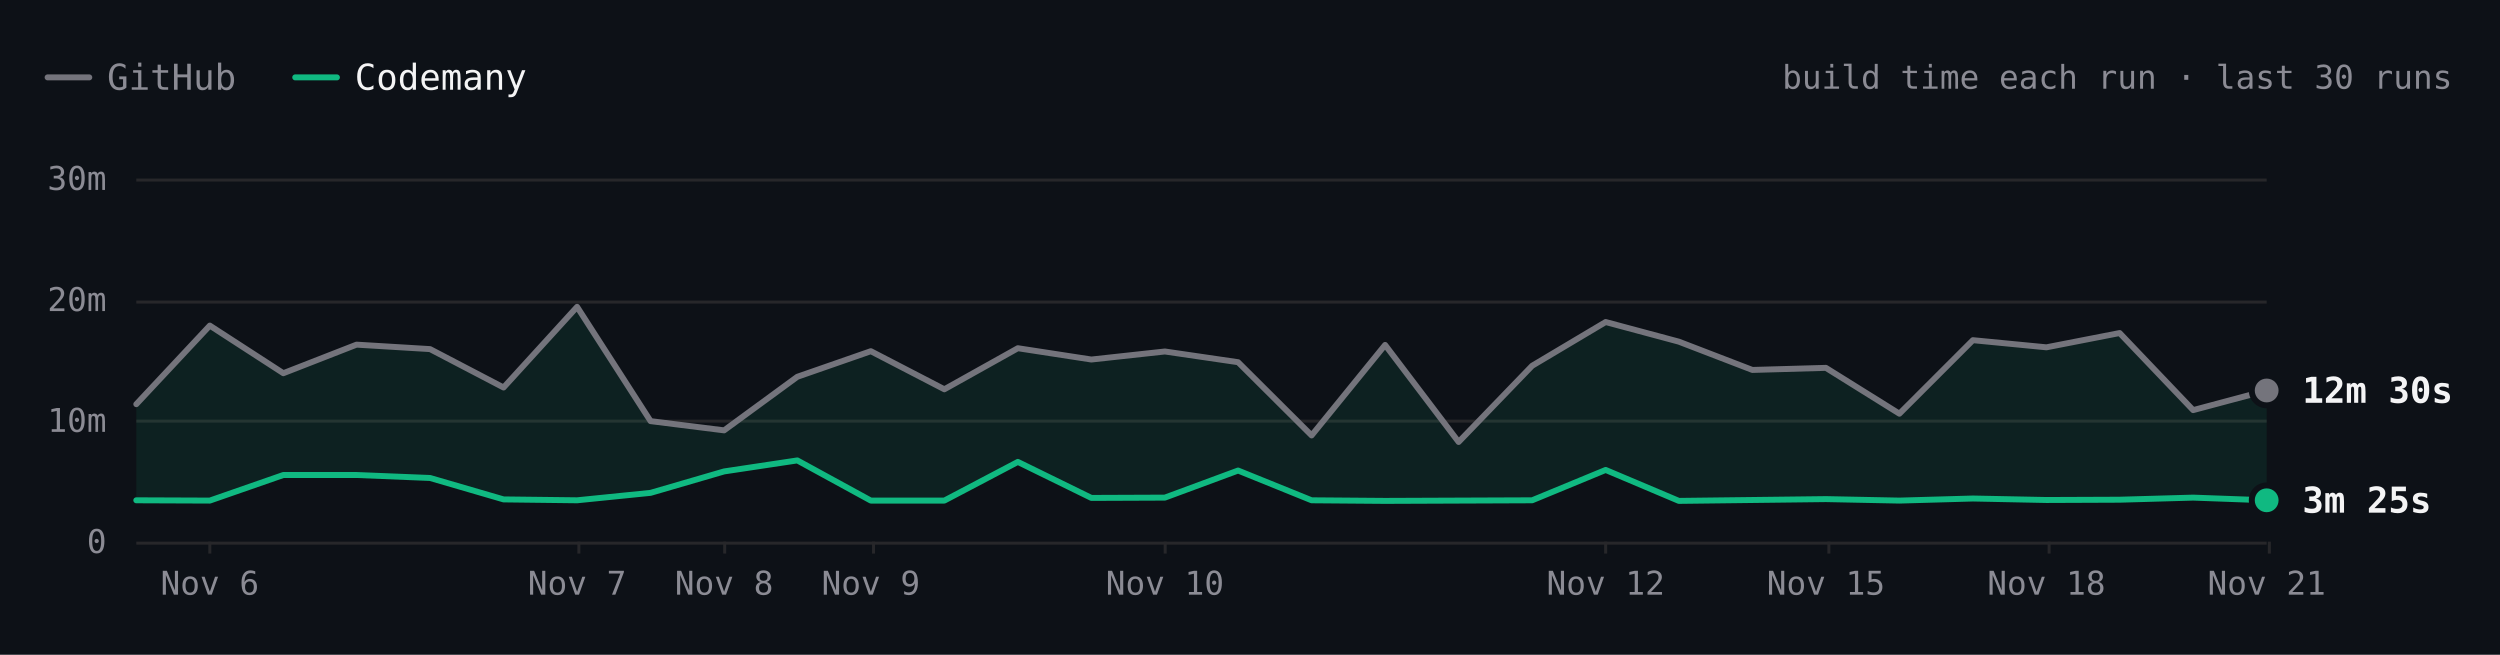
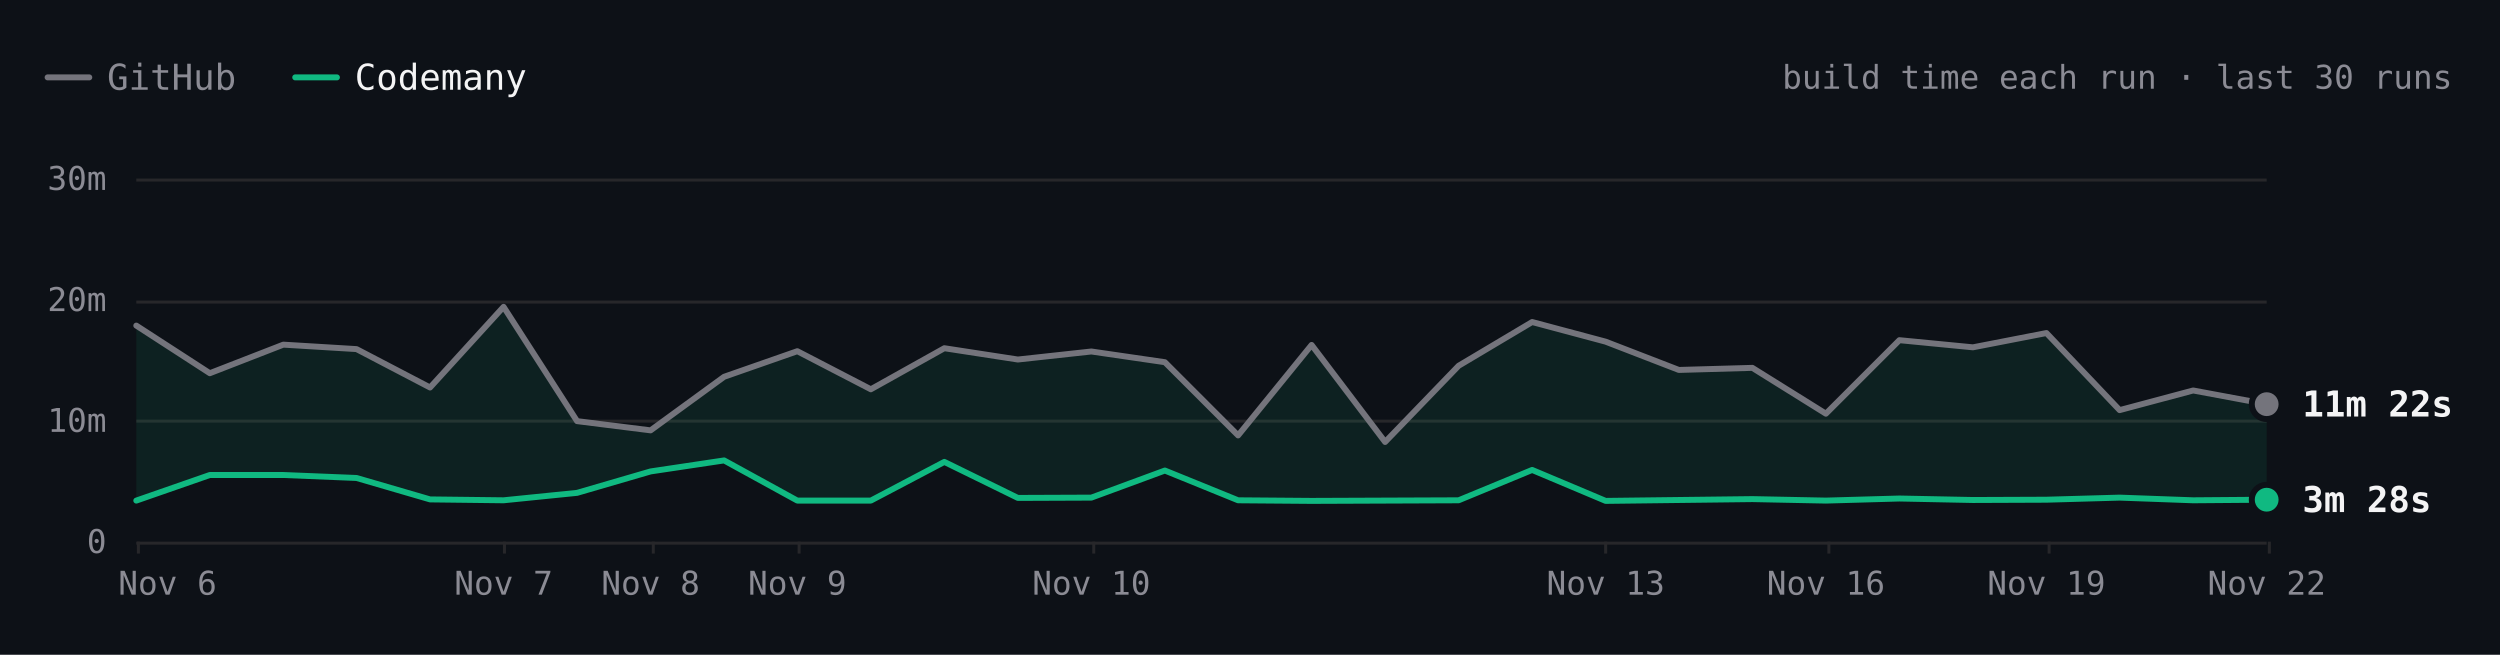
- <svg xmlns="http://www.w3.org/2000/svg" viewBox="0 0 840 220" width="840" height="220" role="img" aria-label="SwiftLint build time each run over the last 30 runs. Latest: GitHub 12m 30s, Codemany 3m 25s. Overall: 4.1× faster." font-family="'JetBrains Mono', ui-monospace, SFMono-Regular, Menlo, monospace" style="max-width:100%;height:auto;font-variant-numeric:tabular-nums">
+ <svg xmlns="http://www.w3.org/2000/svg" viewBox="0 0 840 220" width="840" height="220" role="img" aria-label="SwiftLint build time each run over the last 30 runs. Latest: GitHub 11m 22s, Codemany 3m 28s. Overall: 4.1× faster." font-family="'JetBrains Mono', ui-monospace, SFMono-Regular, Menlo, monospace" style="max-width:100%;height:auto;font-variant-numeric:tabular-nums">
  <rect width="840" height="220" fill="#0d1117" />
  <path d="M16 26h14" stroke="#74747c" stroke-width="2" stroke-linecap="round" />
  <text x="36" y="26" font-size="12" fill="#8b8b94" dominant-baseline="central">GitHub</text>
  <path d="M99.2 26h14" stroke="#10b981" stroke-width="2" stroke-linecap="round" />
  <text x="119.2" y="26" font-size="12" fill="#f4f4f5" dominant-baseline="central">Codemany</text>
  <text x="824" y="26" font-size="11" fill="#8b8b94" text-anchor="end" dominant-baseline="central">build time each run · last 30 runs</text>
  <path d="M45.8 182.5L761.6 182.5" stroke="#27272a" stroke-width="1" fill="none" />
  <text x="35.8" y="182" font-size="11" fill="#8b8b94" text-anchor="end" dominant-baseline="central">0</text>
  <path d="M45.8 141.5L761.6 141.5" stroke="#27272a" stroke-width="1" fill="none" />
  <text x="35.8" y="141.3" font-size="11" fill="#8b8b94" text-anchor="end" dominant-baseline="central">10m</text>
  <path d="M45.8 101.5L761.6 101.5" stroke="#27272a" stroke-width="1" fill="none" />
  <text x="35.8" y="100.7" font-size="11" fill="#8b8b94" text-anchor="end" dominant-baseline="central">20m</text>
  <path d="M45.8 60.5L761.6 60.5" stroke="#27272a" stroke-width="1" fill="none" />
  <text x="35.8" y="60" font-size="11" fill="#8b8b94" text-anchor="end" dominant-baseline="central">30m</text>
  <path d="M762.5 182L762.5 186" stroke="#27272a" stroke-width="1" fill="none" />
-   <text x="761.6" y="196" font-size="11" fill="#8b8b94" text-anchor="middle" dominant-baseline="central">Nov 21</text>
+   <text x="761.6" y="196" font-size="11" fill="#8b8b94" text-anchor="middle" dominant-baseline="central">Nov 22</text>
  <path d="M688.5 182L688.5 186" stroke="#27272a" stroke-width="1" fill="none" />
-   <text x="687.6" y="196" font-size="11" fill="#8b8b94" text-anchor="middle" dominant-baseline="central">Nov 18</text>
+   <text x="687.6" y="196" font-size="11" fill="#8b8b94" text-anchor="middle" dominant-baseline="central">Nov 19</text>
  <path d="M614.5 182L614.5 186" stroke="#27272a" stroke-width="1" fill="none" />
-   <text x="613.5" y="196" font-size="11" fill="#8b8b94" text-anchor="middle" dominant-baseline="central">Nov 15</text>
+   <text x="613.5" y="196" font-size="11" fill="#8b8b94" text-anchor="middle" dominant-baseline="central">Nov 16</text>
  <path d="M539.5 182L539.5 186" stroke="#27272a" stroke-width="1" fill="none" />
-   <text x="539.5" y="196" font-size="11" fill="#8b8b94" text-anchor="middle" dominant-baseline="central">Nov 12</text>
-   <path d="M391.5 182L391.5 186" stroke="#27272a" stroke-width="1" fill="none" />
-   <text x="391.4" y="196" font-size="11" fill="#8b8b94" text-anchor="middle" dominant-baseline="central">Nov 10</text>
-   <path d="M293.5 182L293.5 186" stroke="#27272a" stroke-width="1" fill="none" />
-   <text x="292.6" y="196" font-size="11" fill="#8b8b94" text-anchor="middle" dominant-baseline="central">Nov 9</text>
-   <path d="M243.5 182L243.5 186" stroke="#27272a" stroke-width="1" fill="none" />
-   <text x="243.3" y="196" font-size="11" fill="#8b8b94" text-anchor="middle" dominant-baseline="central">Nov 8</text>
-   <path d="M194.5 182L194.5 186" stroke="#27272a" stroke-width="1" fill="none" />
-   <text x="193.9" y="196" font-size="11" fill="#8b8b94" text-anchor="middle" dominant-baseline="central">Nov 7</text>
-   <path d="M70.5 182L70.5 186" stroke="#27272a" stroke-width="1" fill="none" />
-   <text x="70.5" y="196" font-size="11" fill="#8b8b94" text-anchor="middle" dominant-baseline="central">Nov 6</text>
-   <path d="M45.8 135.8L70.5 109.4L95.2 125.4L119.8 115.8L144.5 117.3L169.2 130.2L193.9 103.1L218.6 141.5L243.3 144.6L267.9 126.6L292.6 118L317.3 130.8L342 117L366.7 120.8L391.4 118.1L416 121.7L440.7 146.3L465.4 115.9L490.1 148.5L514.8 122.9L539.5 108.2L564.1 114.8L588.8 124.3L613.5 123.6L638.2 139L662.9 114.3L687.6 116.7L712.2 111.9L736.9 137.8L761.6 131.2L761.6 168.1L736.9 167.2L712.2 167.9L687.6 168L662.9 167.5L638.2 168.2L613.5 167.7L588.8 168L564.1 168.3L539.5 157.9L514.8 168.1L490.1 168.2L465.4 168.3L440.7 168.1L416 158.1L391.4 167.2L366.7 167.3L342 155.2L317.3 168.2L292.6 168.2L267.9 154.7L243.3 158.4L218.6 165.6L193.9 168.1L169.2 167.8L144.5 160.6L119.8 159.6L95.2 159.6L70.5 168.2L45.8 168.1Z" fill="rgba(16,185,129,0.10)" />
-   <path d="M45.8 135.8L70.5 109.4L95.2 125.4L119.8 115.8L144.5 117.3L169.2 130.2L193.9 103.1L218.6 141.5L243.3 144.6L267.9 126.6L292.6 118L317.3 130.8L342 117L366.7 120.8L391.4 118.1L416 121.7L440.7 146.3L465.4 115.9L490.1 148.5L514.8 122.9L539.5 108.2L564.1 114.8L588.8 124.3L613.5 123.6L638.2 139L662.9 114.3L687.6 116.7L712.2 111.9L736.9 137.8L761.6 131.2" fill="none" stroke="#74747c" stroke-width="2" stroke-linecap="round" stroke-linejoin="round" />
-   <path d="M45.8 168.1L70.5 168.2L95.2 159.6L119.8 159.6L144.5 160.6L169.2 167.8L193.9 168.1L218.6 165.6L243.3 158.4L267.9 154.7L292.6 168.2L317.3 168.2L342 155.2L366.7 167.3L391.4 167.2L416 158.1L440.7 168.1L465.4 168.3L490.1 168.2L514.8 168.1L539.5 157.9L564.1 168.3L588.8 168L613.5 167.7L638.2 168.2L662.9 167.5L687.6 168L712.2 167.9L736.9 167.2L761.6 168.1" fill="none" stroke="#10b981" stroke-width="2" stroke-linecap="round" stroke-linejoin="round" />
-   <circle cx="761.6" cy="131.2" r="6" fill="#0d1117" />
-   <circle cx="761.6" cy="131.2" r="4" fill="#74747c" />
-   <text x="773.6" y="131.2" font-size="12" fill="#f4f4f5" font-weight="600" dominant-baseline="central">12m 30s</text>
-   <circle cx="761.6" cy="168.1" r="6" fill="#0d1117" />
-   <circle cx="761.6" cy="168.1" r="4" fill="#10b981" />
-   <text x="773.6" y="168.1" font-size="12" fill="#f4f4f5" font-weight="600" dominant-baseline="central">3m 25s</text>
-   <circle class="bench-mark" cx="45.8" cy="135.8" r="12" fill="#0d1117" fill-opacity="0" data-tip="SwiftLint · GitHub · 11m 22s · Nov 5, 21:07 UTC" data-href="https://github.com/codemanyhq/bench/actions/runs/42109643265/job/127554920295" style="cursor:pointer" />
-   <circle class="bench-mark" cx="45.8" cy="168.1" r="12" fill="#0d1117" fill-opacity="0" data-tip="SwiftLint · Codemany · 3m 25s · Nov 5, 21:07 UTC" data-href="https://github.com/codemanyhq/bench/actions/runs/42109643265/job/127554926375" style="cursor:pointer" />
-   <circle class="bench-mark" cx="70.5" cy="109.4" r="12" fill="#0d1117" fill-opacity="0" data-tip="SwiftLint · GitHub · 17m 51s · Nov 6, 00:39 UTC" data-href="https://github.com/codemanyhq/bench/actions/runs/42138375562/job/127649286025" style="cursor:pointer" />
-   <circle class="bench-mark" cx="70.5" cy="168.2" r="12" fill="#0d1117" fill-opacity="0" data-tip="SwiftLint · Codemany · 3m 23s · Nov 6, 00:39 UTC" data-href="https://github.com/codemanyhq/bench/actions/runs/42138375562/job/127649326251" style="cursor:pointer" />
-   <circle class="bench-mark" cx="95.2" cy="125.4" r="12" fill="#0d1117" fill-opacity="0" data-tip="SwiftLint · GitHub · 13m 55s · Nov 6, 06:38 UTC" data-href="https://github.com/codemanyhq/bench/actions/runs/42175699780/job/127768205711" style="cursor:pointer" />
-   <circle class="bench-mark" cx="95.2" cy="159.6" r="12" fill="#0d1117" fill-opacity="0" data-tip="SwiftLint · Codemany · 5m 31s · Nov 6, 06:38 UTC" data-href="https://github.com/codemanyhq/bench/actions/runs/42175699780/job/127768261607" style="cursor:pointer" />
-   <circle class="bench-mark" cx="119.8" cy="115.8" r="12" fill="#0d1117" fill-opacity="0" data-tip="SwiftLint · GitHub · 16m 17s · Nov 6, 08:50 UTC" data-href="https://github.com/codemanyhq/bench/actions/runs/42190600936/job/127817926920" style="cursor:pointer" />
-   <circle class="bench-mark" cx="119.8" cy="159.6" r="12" fill="#0d1117" fill-opacity="0" data-tip="SwiftLint · Codemany · 5m 30s · Nov 6, 08:50 UTC" data-href="https://github.com/codemanyhq/bench/actions/runs/42190600936/job/127817927903" style="cursor:pointer" />
-   <circle class="bench-mark" cx="144.5" cy="117.3" r="12" fill="#0d1117" fill-opacity="0" data-tip="SwiftLint · GitHub · 15m 54s · Nov 6, 10:55 UTC" data-href="https://github.com/codemanyhq/bench/actions/runs/42206370239/job/127870722734" style="cursor:pointer" />
-   <circle class="bench-mark" cx="144.5" cy="160.6" r="12" fill="#0d1117" fill-opacity="0" data-tip="SwiftLint · Codemany · 5m 16s · Nov 6, 10:55 UTC" data-href="https://github.com/codemanyhq/bench/actions/runs/42206370239/job/127870771456" style="cursor:pointer" />
-   <circle class="bench-mark" cx="169.2" cy="130.2" r="12" fill="#0d1117" fill-opacity="0" data-tip="SwiftLint · GitHub · 12m 44s · Nov 6, 12:53 UTC" data-href="https://github.com/codemanyhq/bench/actions/runs/42221135215/job/127921589625" style="cursor:pointer" />
-   <circle class="bench-mark" cx="169.2" cy="167.8" r="12" fill="#0d1117" fill-opacity="0" data-tip="SwiftLint · Codemany · 3m 30s · Nov 6, 12:53 UTC" data-href="https://github.com/codemanyhq/bench/actions/runs/42221135215/job/127921589307" style="cursor:pointer" />
-   <circle class="bench-mark" cx="193.9" cy="103.1" r="12" fill="#0d1117" fill-opacity="0" data-tip="SwiftLint · GitHub · 19m 24s · Nov 7, 10:14 UTC" data-href="https://github.com/codemanyhq/bench/actions/runs/42363100897/job/128383571890" style="cursor:pointer" />
-   <circle class="bench-mark" cx="193.9" cy="168.1" r="12" fill="#0d1117" fill-opacity="0" data-tip="SwiftLint · Codemany · 3m 25s · Nov 7, 10:14 UTC" data-href="https://github.com/codemanyhq/bench/actions/runs/42363100897/job/128383602763" style="cursor:pointer" />
-   <circle class="bench-mark" cx="218.6" cy="141.5" r="12" fill="#0d1117" fill-opacity="0" data-tip="SwiftLint · GitHub · 9m 57s · Nov 7, 18:35 UTC" data-href="https://github.com/codemanyhq/bench/actions/runs/42402034620/job/128502049215" style="cursor:pointer" />
-   <circle class="bench-mark" cx="218.6" cy="165.6" r="12" fill="#0d1117" fill-opacity="0" data-tip="SwiftLint · Codemany · 4m 02s · Nov 7, 18:35 UTC" data-href="https://github.com/codemanyhq/bench/actions/runs/42402034620/job/128502042522" style="cursor:pointer" />
-   <circle class="bench-mark" cx="243.3" cy="144.6" r="12" fill="#0d1117" fill-opacity="0" data-tip="SwiftLint · GitHub · 9m 12s · Nov 8, 01:04 UTC" data-href="https://github.com/codemanyhq/bench/actions/runs/42432582391/job/128584531938" style="cursor:pointer" />
-   <circle class="bench-mark" cx="243.3" cy="158.4" r="12" fill="#0d1117" fill-opacity="0" data-tip="SwiftLint · Codemany · 5m 48s · Nov 8, 01:04 UTC" data-href="https://github.com/codemanyhq/bench/actions/runs/42432582391/job/128584531964" style="cursor:pointer" />
-   <circle class="bench-mark" cx="267.9" cy="126.6" r="12" fill="#0d1117" fill-opacity="0" data-tip="SwiftLint · GitHub · 13m 37s · Nov 8, 23:58 UTC" data-href="https://github.com/codemanyhq/bench/actions/runs/42471415877/job/128905481509" style="cursor:pointer" />
-   <circle class="bench-mark" cx="267.9" cy="154.7" r="12" fill="#0d1117" fill-opacity="0" data-tip="SwiftLint · Codemany · 6m 43s · Nov 8, 23:58 UTC" data-href="https://github.com/codemanyhq/bench/actions/runs/42471415877/job/128905481180" style="cursor:pointer" />
-   <circle class="bench-mark" cx="292.6" cy="118" r="12" fill="#0d1117" fill-opacity="0" data-tip="SwiftLint · GitHub · 15m 45s · Nov 9, 11:36 UTC" data-href="https://github.com/codemanyhq/bench/actions/runs/42610365978/job/129324781860" style="cursor:pointer" />
-   <circle class="bench-mark" cx="292.6" cy="168.2" r="12" fill="#0d1117" fill-opacity="0" data-tip="SwiftLint · Codemany · 3m 24s · Nov 9, 11:36 UTC" data-href="https://github.com/codemanyhq/bench/actions/runs/42610365978/job/129324836194" style="cursor:pointer" />
-   <circle class="bench-mark" cx="317.3" cy="130.8" r="12" fill="#0d1117" fill-opacity="0" data-tip="SwiftLint · GitHub · 12m 35s · Nov 9, 18:31 UTC" data-href="https://github.com/codemanyhq/bench/actions/runs/42674474739/job/129403436869" style="cursor:pointer" />
-   <circle class="bench-mark" cx="317.3" cy="168.2" r="12" fill="#0d1117" fill-opacity="0" data-tip="SwiftLint · Codemany · 3m 24s · Nov 9, 18:31 UTC" data-href="https://github.com/codemanyhq/bench/actions/runs/42674474739/job/129403350229" style="cursor:pointer" />
-   <circle class="bench-mark" cx="342" cy="117" r="12" fill="#0d1117" fill-opacity="0" data-tip="SwiftLint · GitHub · 15m 59s · Nov 9, 19:12 UTC" data-href="https://github.com/codemanyhq/bench/actions/runs/42681122621/job/129405928709" style="cursor:pointer" />
-   <circle class="bench-mark" cx="342" cy="155.2" r="12" fill="#0d1117" fill-opacity="0" data-tip="SwiftLint · Codemany · 6m 36s · Nov 9, 19:12 UTC" data-href="https://github.com/codemanyhq/bench/actions/runs/42681122621/job/129405998627" style="cursor:pointer" />
-   <circle class="bench-mark" cx="366.7" cy="120.8" r="12" fill="#0d1117" fill-opacity="0" data-tip="SwiftLint · GitHub · 15m 03s · Nov 9, 23:21 UTC" data-href="https://github.com/codemanyhq/bench/actions/runs/42719791286/job/129531828428" style="cursor:pointer" />
-   <circle class="bench-mark" cx="366.7" cy="167.3" r="12" fill="#0d1117" fill-opacity="0" data-tip="SwiftLint · Codemany · 3m 37s · Nov 9, 23:21 UTC" data-href="https://github.com/codemanyhq/bench/actions/runs/42719791286/job/129531827054" style="cursor:pointer" />
-   <circle class="bench-mark" cx="391.4" cy="118.1" r="12" fill="#0d1117" fill-opacity="0" data-tip="SwiftLint · GitHub · 15m 43s · Nov 10, 00:29 UTC" data-href="https://github.com/codemanyhq/bench/actions/runs/42728702722/job/129559777664" style="cursor:pointer" />
-   <circle class="bench-mark" cx="391.4" cy="167.2" r="12" fill="#0d1117" fill-opacity="0" data-tip="SwiftLint · Codemany · 3m 39s · Nov 10, 00:29 UTC" data-href="https://github.com/codemanyhq/bench/actions/runs/42728702722/job/129559777618" style="cursor:pointer" />
-   <circle class="bench-mark" cx="416" cy="121.7" r="12" fill="#0d1117" fill-opacity="0" data-tip="SwiftLint · GitHub · 14m 50s · Nov 10, 01:36 UTC" data-href="https://github.com/codemanyhq/bench/actions/runs/42736927534/job/129585993055" style="cursor:pointer" />
-   <circle class="bench-mark" cx="416" cy="158.1" r="12" fill="#0d1117" fill-opacity="0" data-tip="SwiftLint · Codemany · 5m 53s · Nov 10, 01:36 UTC" data-href="https://github.com/codemanyhq/bench/actions/runs/42736927534/job/129586047231" style="cursor:pointer" />
-   <circle class="bench-mark" cx="440.7" cy="146.3" r="12" fill="#0d1117" fill-opacity="0" data-tip="SwiftLint · GitHub · 8m 46s · Nov 10, 02:30 UTC" data-href="https://github.com/codemanyhq/bench/actions/runs/42743194303/job/129605921217" style="cursor:pointer" />
-   <circle class="bench-mark" cx="440.7" cy="168.1" r="12" fill="#0d1117" fill-opacity="0" data-tip="SwiftLint · Codemany · 3m 25s · Nov 10, 02:30 UTC" data-href="https://github.com/codemanyhq/bench/actions/runs/42743194303/job/129605938050" style="cursor:pointer" />
-   <circle class="bench-mark" cx="465.4" cy="115.9" r="12" fill="#0d1117" fill-opacity="0" data-tip="SwiftLint · GitHub · 16m 15s · Nov 10, 03:23 UTC" data-href="https://github.com/codemanyhq/bench/actions/runs/42749138214/job/129623813767" style="cursor:pointer" />
-   <circle class="bench-mark" cx="465.4" cy="168.3" r="12" fill="#0d1117" fill-opacity="0" data-tip="SwiftLint · Codemany · 3m 22s · Nov 10, 03:23 UTC" data-href="https://github.com/codemanyhq/bench/actions/runs/42749138214/job/129623812780" style="cursor:pointer" />
-   <circle class="bench-mark" cx="490.1" cy="148.5" r="12" fill="#0d1117" fill-opacity="0" data-tip="SwiftLint · GitHub · 8m 14s · Nov 10, 11:15 UTC" data-href="https://github.com/codemanyhq/bench/actions/runs/42805942110/job/129816055025" style="cursor:pointer" />
-   <circle class="bench-mark" cx="490.1" cy="168.2" r="12" fill="#0d1117" fill-opacity="0" data-tip="SwiftLint · Codemany · 3m 23s · Nov 10, 11:15 UTC" data-href="https://github.com/codemanyhq/bench/actions/runs/42805942110/job/129815994587" style="cursor:pointer" />
-   <circle class="bench-mark" cx="514.8" cy="122.9" r="12" fill="#0d1117" fill-opacity="0" data-tip="SwiftLint · GitHub · 14m 32s · Nov 11, 11:00 UTC" data-href="https://github.com/codemanyhq/bench/actions/runs/43008288526/job/130481244678" style="cursor:pointer" />
-   <circle class="bench-mark" cx="514.8" cy="168.1" r="12" fill="#0d1117" fill-opacity="0" data-tip="SwiftLint · Codemany · 3m 25s · Nov 11, 11:00 UTC" data-href="https://github.com/codemanyhq/bench/actions/runs/43008288526/job/130481244463" style="cursor:pointer" />
-   <circle class="bench-mark" cx="539.5" cy="108.2" r="12" fill="#0d1117" fill-opacity="0" data-tip="SwiftLint · GitHub · 18m 09s · Nov 12, 11:16 UTC" data-href="https://github.com/codemanyhq/bench/actions/runs/43207720663/job/131168844484" style="cursor:pointer" />
-   <circle class="bench-mark" cx="539.5" cy="157.9" r="12" fill="#0d1117" fill-opacity="0" data-tip="SwiftLint · Codemany · 5m 55s · Nov 12, 11:16 UTC" data-href="https://github.com/codemanyhq/bench/actions/runs/43207720663/job/131168787210" style="cursor:pointer" />
-   <circle class="bench-mark" cx="564.1" cy="114.8" r="12" fill="#0d1117" fill-opacity="0" data-tip="SwiftLint · GitHub · 16m 31s · Nov 13, 11:02 UTC" data-href="https://github.com/codemanyhq/bench/actions/runs/43413705429/job/131866180247" style="cursor:pointer" />
-   <circle class="bench-mark" cx="564.1" cy="168.3" r="12" fill="#0d1117" fill-opacity="0" data-tip="SwiftLint · Codemany · 3m 22s · Nov 13, 11:02 UTC" data-href="https://github.com/codemanyhq/bench/actions/runs/43413705429/job/131866244794" style="cursor:pointer" />
-   <circle class="bench-mark" cx="588.8" cy="124.3" r="12" fill="#0d1117" fill-opacity="0" data-tip="SwiftLint · GitHub · 14m 12s · Nov 14, 10:29 UTC" data-href="https://github.com/codemanyhq/bench/actions/runs/43585486170/job/132429815267" style="cursor:pointer" />
-   <circle class="bench-mark" cx="588.8" cy="168" r="12" fill="#0d1117" fill-opacity="0" data-tip="SwiftLint · Codemany · 3m 26s · Nov 14, 10:29 UTC" data-href="https://github.com/codemanyhq/bench/actions/runs/43585486170/job/132429815684" style="cursor:pointer" />
-   <circle class="bench-mark" cx="613.5" cy="123.6" r="12" fill="#0d1117" fill-opacity="0" data-tip="SwiftLint · GitHub · 14m 21s · Nov 15, 10:57 UTC" data-href="https://github.com/codemanyhq/bench/actions/runs/43706507355/job/132822650942" style="cursor:pointer" />
-   <circle class="bench-mark" cx="613.5" cy="167.7" r="12" fill="#0d1117" fill-opacity="0" data-tip="SwiftLint · Codemany · 3m 31s · Nov 15, 10:57 UTC" data-href="https://github.com/codemanyhq/bench/actions/runs/43706507355/job/132822681824" style="cursor:pointer" />
-   <circle class="bench-mark" cx="638.2" cy="139" r="12" fill="#0d1117" fill-opacity="0" data-tip="SwiftLint · GitHub · 10m 35s · Nov 16, 11:23 UTC" data-href="https://github.com/codemanyhq/bench/actions/runs/43857353010/job/133286974361" style="cursor:pointer" />
-   <circle class="bench-mark" cx="638.2" cy="168.2" r="12" fill="#0d1117" fill-opacity="0" data-tip="SwiftLint · Codemany · 3m 24s · Nov 16, 11:23 UTC" data-href="https://github.com/codemanyhq/bench/actions/runs/43857353010/job/133286974204" style="cursor:pointer" />
-   <circle class="bench-mark" cx="662.9" cy="114.3" r="12" fill="#0d1117" fill-opacity="0" data-tip="SwiftLint · GitHub · 16m 39s · Nov 17, 11:54 UTC" data-href="https://github.com/codemanyhq/bench/actions/runs/44078241580/job/134021805337" style="cursor:pointer" />
-   <circle class="bench-mark" cx="662.9" cy="167.5" r="12" fill="#0d1117" fill-opacity="0" data-tip="SwiftLint · Codemany · 3m 34s · Nov 17, 11:54 UTC" data-href="https://github.com/codemanyhq/bench/actions/runs/44078241580/job/134021804966" style="cursor:pointer" />
-   <circle class="bench-mark" cx="687.6" cy="116.7" r="12" fill="#0d1117" fill-opacity="0" data-tip="SwiftLint · GitHub · 16m 04s · Nov 18, 11:45 UTC" data-href="https://github.com/codemanyhq/bench/actions/runs/44297512815/job/134805349608" style="cursor:pointer" />
-   <circle class="bench-mark" cx="687.6" cy="168" r="12" fill="#0d1117" fill-opacity="0" data-tip="SwiftLint · Codemany · 3m 26s · Nov 18, 11:45 UTC" data-href="https://github.com/codemanyhq/bench/actions/runs/44297512815/job/134805435952" style="cursor:pointer" />
-   <circle class="bench-mark" cx="712.2" cy="111.9" r="12" fill="#0d1117" fill-opacity="0" data-tip="SwiftLint · GitHub · 17m 14s · Nov 19, 11:43 UTC" data-href="https://github.com/codemanyhq/bench/actions/runs/44517273819/job/135559382056" style="cursor:pointer" />
-   <circle class="bench-mark" cx="712.2" cy="167.9" r="12" fill="#0d1117" fill-opacity="0" data-tip="SwiftLint · Codemany · 3m 28s · Nov 19, 11:43 UTC" data-href="https://github.com/codemanyhq/bench/actions/runs/44517273819/job/135559323924" style="cursor:pointer" />
-   <circle class="bench-mark" cx="736.9" cy="137.8" r="12" fill="#0d1117" fill-opacity="0" data-tip="SwiftLint · GitHub · 10m 52s · Nov 20, 11:43 UTC" data-href="https://github.com/codemanyhq/bench/actions/runs/44729832727/job/136288998553" style="cursor:pointer" />
-   <circle class="bench-mark" cx="736.9" cy="167.2" r="12" fill="#0d1117" fill-opacity="0" data-tip="SwiftLint · Codemany · 3m 39s · Nov 20, 11:43 UTC" data-href="https://github.com/codemanyhq/bench/actions/runs/44729832727/job/136288953210" style="cursor:pointer" />
-   <circle class="bench-mark" cx="761.6" cy="131.2" r="12" fill="#0d1117" fill-opacity="0" data-tip="SwiftLint · GitHub · 12m 30s · Nov 21, 11:05 UTC" data-href="https://github.com/codemanyhq/bench/actions/runs/44897451098/job/136826060636" style="cursor:pointer" />
-   <circle class="bench-mark" cx="761.6" cy="168.1" r="12" fill="#0d1117" fill-opacity="0" data-tip="SwiftLint · Codemany · 3m 25s · Nov 21, 11:05 UTC" data-href="https://github.com/codemanyhq/bench/actions/runs/44897451098/job/136826060560" style="cursor:pointer" />
+   <text x="539.5" y="196" font-size="11" fill="#8b8b94" text-anchor="middle" dominant-baseline="central">Nov 13</text>
+   <path d="M367.5 182L367.5 186" stroke="#27272a" stroke-width="1" fill="none" />
+   <text x="366.7" y="196" font-size="11" fill="#8b8b94" text-anchor="middle" dominant-baseline="central">Nov 10</text>
+   <path d="M268.5 182L268.5 186" stroke="#27272a" stroke-width="1" fill="none" />
+   <text x="267.9" y="196" font-size="11" fill="#8b8b94" text-anchor="middle" dominant-baseline="central">Nov 9</text>
+   <path d="M219.5 182L219.5 186" stroke="#27272a" stroke-width="1" fill="none" />
+   <text x="218.6" y="196" font-size="11" fill="#8b8b94" text-anchor="middle" dominant-baseline="central">Nov 8</text>
+   <path d="M169.5 182L169.5 186" stroke="#27272a" stroke-width="1" fill="none" />
+   <text x="169.2" y="196" font-size="11" fill="#8b8b94" text-anchor="middle" dominant-baseline="central">Nov 7</text>
+   <path d="M46.5 182L46.5 186" stroke="#27272a" stroke-width="1" fill="none" />
+   <text x="56.3" y="196" font-size="11" fill="#8b8b94" text-anchor="middle" dominant-baseline="central">Nov 6</text>
+   <path d="M45.8 109.4L70.5 125.4L95.2 115.8L119.8 117.3L144.5 130.2L169.2 103.1L193.9 141.5L218.6 144.6L243.3 126.6L267.9 118L292.6 130.8L317.3 117L342 120.8L366.7 118.1L391.4 121.7L416 146.3L440.7 115.9L465.4 148.5L490.1 122.9L514.8 108.2L539.5 114.8L564.1 124.3L588.8 123.6L613.5 139L638.2 114.3L662.9 116.7L687.6 111.9L712.2 137.8L736.9 131.2L761.6 135.8L761.6 167.9L736.9 168.1L712.2 167.2L687.6 167.9L662.9 168L638.2 167.5L613.5 168.2L588.8 167.7L564.1 168L539.5 168.3L514.8 157.9L490.1 168.1L465.4 168.2L440.7 168.3L416 168.1L391.4 158.1L366.7 167.2L342 167.3L317.3 155.2L292.6 168.2L267.9 168.2L243.3 154.7L218.6 158.4L193.9 165.6L169.2 168.1L144.5 167.8L119.8 160.6L95.2 159.6L70.5 159.6L45.8 168.2Z" fill="rgba(16,185,129,0.10)" />
+   <path d="M45.8 109.4L70.5 125.4L95.2 115.8L119.8 117.3L144.5 130.2L169.2 103.1L193.9 141.5L218.6 144.6L243.3 126.6L267.9 118L292.6 130.8L317.3 117L342 120.8L366.7 118.1L391.4 121.7L416 146.3L440.7 115.9L465.4 148.5L490.1 122.9L514.8 108.2L539.5 114.8L564.1 124.3L588.8 123.6L613.5 139L638.2 114.3L662.9 116.7L687.6 111.9L712.2 137.8L736.9 131.2L761.6 135.8" fill="none" stroke="#74747c" stroke-width="2" stroke-linecap="round" stroke-linejoin="round" />
+   <path d="M45.8 168.2L70.5 159.6L95.2 159.6L119.8 160.6L144.5 167.8L169.2 168.1L193.9 165.6L218.6 158.4L243.3 154.7L267.9 168.2L292.6 168.2L317.3 155.2L342 167.3L366.7 167.2L391.4 158.1L416 168.1L440.7 168.3L465.4 168.2L490.1 168.1L514.8 157.9L539.5 168.3L564.1 168L588.8 167.7L613.5 168.2L638.2 167.5L662.9 168L687.6 167.9L712.2 167.2L736.9 168.1L761.6 167.9" fill="none" stroke="#10b981" stroke-width="2" stroke-linecap="round" stroke-linejoin="round" />
+   <circle cx="761.6" cy="135.8" r="6" fill="#0d1117" />
+   <circle cx="761.6" cy="135.8" r="4" fill="#74747c" />
+   <text x="773.6" y="135.8" font-size="12" fill="#f4f4f5" font-weight="600" dominant-baseline="central">11m 22s</text>
+   <circle cx="761.6" cy="167.9" r="6" fill="#0d1117" />
+   <circle cx="761.6" cy="167.9" r="4" fill="#10b981" />
+   <text x="773.6" y="167.9" font-size="12" fill="#f4f4f5" font-weight="600" dominant-baseline="central">3m 28s</text>
+   <circle class="bench-mark" cx="45.8" cy="109.4" r="12" fill="#0d1117" fill-opacity="0" data-tip="SwiftLint · GitHub · 17m 51s · Nov 6, 00:39 UTC" data-href="https://github.com/codemanyhq/bench/actions/runs/42138375562/job/127649286025" style="cursor:pointer" />
+   <circle class="bench-mark" cx="45.8" cy="168.2" r="12" fill="#0d1117" fill-opacity="0" data-tip="SwiftLint · Codemany · 3m 23s · Nov 6, 00:39 UTC" data-href="https://github.com/codemanyhq/bench/actions/runs/42138375562/job/127649326251" style="cursor:pointer" />
+   <circle class="bench-mark" cx="70.5" cy="125.4" r="12" fill="#0d1117" fill-opacity="0" data-tip="SwiftLint · GitHub · 13m 55s · Nov 6, 06:38 UTC" data-href="https://github.com/codemanyhq/bench/actions/runs/42175699780/job/127768205711" style="cursor:pointer" />
+   <circle class="bench-mark" cx="70.5" cy="159.6" r="12" fill="#0d1117" fill-opacity="0" data-tip="SwiftLint · Codemany · 5m 31s · Nov 6, 06:38 UTC" data-href="https://github.com/codemanyhq/bench/actions/runs/42175699780/job/127768261607" style="cursor:pointer" />
+   <circle class="bench-mark" cx="95.2" cy="115.8" r="12" fill="#0d1117" fill-opacity="0" data-tip="SwiftLint · GitHub · 16m 17s · Nov 6, 08:50 UTC" data-href="https://github.com/codemanyhq/bench/actions/runs/42190600936/job/127817926920" style="cursor:pointer" />
+   <circle class="bench-mark" cx="95.2" cy="159.6" r="12" fill="#0d1117" fill-opacity="0" data-tip="SwiftLint · Codemany · 5m 30s · Nov 6, 08:50 UTC" data-href="https://github.com/codemanyhq/bench/actions/runs/42190600936/job/127817927903" style="cursor:pointer" />
+   <circle class="bench-mark" cx="119.8" cy="117.3" r="12" fill="#0d1117" fill-opacity="0" data-tip="SwiftLint · GitHub · 15m 54s · Nov 6, 10:55 UTC" data-href="https://github.com/codemanyhq/bench/actions/runs/42206370239/job/127870722734" style="cursor:pointer" />
+   <circle class="bench-mark" cx="119.8" cy="160.6" r="12" fill="#0d1117" fill-opacity="0" data-tip="SwiftLint · Codemany · 5m 16s · Nov 6, 10:55 UTC" data-href="https://github.com/codemanyhq/bench/actions/runs/42206370239/job/127870771456" style="cursor:pointer" />
+   <circle class="bench-mark" cx="144.5" cy="130.2" r="12" fill="#0d1117" fill-opacity="0" data-tip="SwiftLint · GitHub · 12m 44s · Nov 6, 12:53 UTC" data-href="https://github.com/codemanyhq/bench/actions/runs/42221135215/job/127921589625" style="cursor:pointer" />
+   <circle class="bench-mark" cx="144.5" cy="167.8" r="12" fill="#0d1117" fill-opacity="0" data-tip="SwiftLint · Codemany · 3m 30s · Nov 6, 12:53 UTC" data-href="https://github.com/codemanyhq/bench/actions/runs/42221135215/job/127921589307" style="cursor:pointer" />
+   <circle class="bench-mark" cx="169.2" cy="103.1" r="12" fill="#0d1117" fill-opacity="0" data-tip="SwiftLint · GitHub · 19m 24s · Nov 7, 10:14 UTC" data-href="https://github.com/codemanyhq/bench/actions/runs/42363100897/job/128383571890" style="cursor:pointer" />
+   <circle class="bench-mark" cx="169.2" cy="168.1" r="12" fill="#0d1117" fill-opacity="0" data-tip="SwiftLint · Codemany · 3m 25s · Nov 7, 10:14 UTC" data-href="https://github.com/codemanyhq/bench/actions/runs/42363100897/job/128383602763" style="cursor:pointer" />
+   <circle class="bench-mark" cx="193.9" cy="141.5" r="12" fill="#0d1117" fill-opacity="0" data-tip="SwiftLint · GitHub · 9m 57s · Nov 7, 18:35 UTC" data-href="https://github.com/codemanyhq/bench/actions/runs/42402034620/job/128502049215" style="cursor:pointer" />
+   <circle class="bench-mark" cx="193.9" cy="165.6" r="12" fill="#0d1117" fill-opacity="0" data-tip="SwiftLint · Codemany · 4m 02s · Nov 7, 18:35 UTC" data-href="https://github.com/codemanyhq/bench/actions/runs/42402034620/job/128502042522" style="cursor:pointer" />
+   <circle class="bench-mark" cx="218.6" cy="144.6" r="12" fill="#0d1117" fill-opacity="0" data-tip="SwiftLint · GitHub · 9m 12s · Nov 8, 01:04 UTC" data-href="https://github.com/codemanyhq/bench/actions/runs/42432582391/job/128584531938" style="cursor:pointer" />
+   <circle class="bench-mark" cx="218.6" cy="158.4" r="12" fill="#0d1117" fill-opacity="0" data-tip="SwiftLint · Codemany · 5m 48s · Nov 8, 01:04 UTC" data-href="https://github.com/codemanyhq/bench/actions/runs/42432582391/job/128584531964" style="cursor:pointer" />
+   <circle class="bench-mark" cx="243.3" cy="126.6" r="12" fill="#0d1117" fill-opacity="0" data-tip="SwiftLint · GitHub · 13m 37s · Nov 8, 23:58 UTC" data-href="https://github.com/codemanyhq/bench/actions/runs/42471415877/job/128905481509" style="cursor:pointer" />
+   <circle class="bench-mark" cx="243.3" cy="154.7" r="12" fill="#0d1117" fill-opacity="0" data-tip="SwiftLint · Codemany · 6m 43s · Nov 8, 23:58 UTC" data-href="https://github.com/codemanyhq/bench/actions/runs/42471415877/job/128905481180" style="cursor:pointer" />
+   <circle class="bench-mark" cx="267.9" cy="118" r="12" fill="#0d1117" fill-opacity="0" data-tip="SwiftLint · GitHub · 15m 45s · Nov 9, 11:36 UTC" data-href="https://github.com/codemanyhq/bench/actions/runs/42610365978/job/129324781860" style="cursor:pointer" />
+   <circle class="bench-mark" cx="267.9" cy="168.2" r="12" fill="#0d1117" fill-opacity="0" data-tip="SwiftLint · Codemany · 3m 24s · Nov 9, 11:36 UTC" data-href="https://github.com/codemanyhq/bench/actions/runs/42610365978/job/129324836194" style="cursor:pointer" />
+   <circle class="bench-mark" cx="292.6" cy="130.8" r="12" fill="#0d1117" fill-opacity="0" data-tip="SwiftLint · GitHub · 12m 35s · Nov 9, 18:31 UTC" data-href="https://github.com/codemanyhq/bench/actions/runs/42674474739/job/129403436869" style="cursor:pointer" />
+   <circle class="bench-mark" cx="292.6" cy="168.2" r="12" fill="#0d1117" fill-opacity="0" data-tip="SwiftLint · Codemany · 3m 24s · Nov 9, 18:31 UTC" data-href="https://github.com/codemanyhq/bench/actions/runs/42674474739/job/129403350229" style="cursor:pointer" />
+   <circle class="bench-mark" cx="317.3" cy="117" r="12" fill="#0d1117" fill-opacity="0" data-tip="SwiftLint · GitHub · 15m 59s · Nov 9, 19:12 UTC" data-href="https://github.com/codemanyhq/bench/actions/runs/42681122621/job/129405928709" style="cursor:pointer" />
+   <circle class="bench-mark" cx="317.3" cy="155.2" r="12" fill="#0d1117" fill-opacity="0" data-tip="SwiftLint · Codemany · 6m 36s · Nov 9, 19:12 UTC" data-href="https://github.com/codemanyhq/bench/actions/runs/42681122621/job/129405998627" style="cursor:pointer" />
+   <circle class="bench-mark" cx="342" cy="120.8" r="12" fill="#0d1117" fill-opacity="0" data-tip="SwiftLint · GitHub · 15m 03s · Nov 9, 23:21 UTC" data-href="https://github.com/codemanyhq/bench/actions/runs/42719791286/job/129531828428" style="cursor:pointer" />
+   <circle class="bench-mark" cx="342" cy="167.3" r="12" fill="#0d1117" fill-opacity="0" data-tip="SwiftLint · Codemany · 3m 37s · Nov 9, 23:21 UTC" data-href="https://github.com/codemanyhq/bench/actions/runs/42719791286/job/129531827054" style="cursor:pointer" />
+   <circle class="bench-mark" cx="366.7" cy="118.1" r="12" fill="#0d1117" fill-opacity="0" data-tip="SwiftLint · GitHub · 15m 43s · Nov 10, 00:29 UTC" data-href="https://github.com/codemanyhq/bench/actions/runs/42728702722/job/129559777664" style="cursor:pointer" />
+   <circle class="bench-mark" cx="366.7" cy="167.2" r="12" fill="#0d1117" fill-opacity="0" data-tip="SwiftLint · Codemany · 3m 39s · Nov 10, 00:29 UTC" data-href="https://github.com/codemanyhq/bench/actions/runs/42728702722/job/129559777618" style="cursor:pointer" />
+   <circle class="bench-mark" cx="391.4" cy="121.7" r="12" fill="#0d1117" fill-opacity="0" data-tip="SwiftLint · GitHub · 14m 50s · Nov 10, 01:36 UTC" data-href="https://github.com/codemanyhq/bench/actions/runs/42736927534/job/129585993055" style="cursor:pointer" />
+   <circle class="bench-mark" cx="391.4" cy="158.1" r="12" fill="#0d1117" fill-opacity="0" data-tip="SwiftLint · Codemany · 5m 53s · Nov 10, 01:36 UTC" data-href="https://github.com/codemanyhq/bench/actions/runs/42736927534/job/129586047231" style="cursor:pointer" />
+   <circle class="bench-mark" cx="416" cy="146.3" r="12" fill="#0d1117" fill-opacity="0" data-tip="SwiftLint · GitHub · 8m 46s · Nov 10, 02:30 UTC" data-href="https://github.com/codemanyhq/bench/actions/runs/42743194303/job/129605921217" style="cursor:pointer" />
+   <circle class="bench-mark" cx="416" cy="168.1" r="12" fill="#0d1117" fill-opacity="0" data-tip="SwiftLint · Codemany · 3m 25s · Nov 10, 02:30 UTC" data-href="https://github.com/codemanyhq/bench/actions/runs/42743194303/job/129605938050" style="cursor:pointer" />
+   <circle class="bench-mark" cx="440.7" cy="115.9" r="12" fill="#0d1117" fill-opacity="0" data-tip="SwiftLint · GitHub · 16m 15s · Nov 10, 03:23 UTC" data-href="https://github.com/codemanyhq/bench/actions/runs/42749138214/job/129623813767" style="cursor:pointer" />
+   <circle class="bench-mark" cx="440.7" cy="168.3" r="12" fill="#0d1117" fill-opacity="0" data-tip="SwiftLint · Codemany · 3m 22s · Nov 10, 03:23 UTC" data-href="https://github.com/codemanyhq/bench/actions/runs/42749138214/job/129623812780" style="cursor:pointer" />
+   <circle class="bench-mark" cx="465.4" cy="148.5" r="12" fill="#0d1117" fill-opacity="0" data-tip="SwiftLint · GitHub · 8m 14s · Nov 10, 11:15 UTC" data-href="https://github.com/codemanyhq/bench/actions/runs/42805942110/job/129816055025" style="cursor:pointer" />
+   <circle class="bench-mark" cx="465.4" cy="168.2" r="12" fill="#0d1117" fill-opacity="0" data-tip="SwiftLint · Codemany · 3m 23s · Nov 10, 11:15 UTC" data-href="https://github.com/codemanyhq/bench/actions/runs/42805942110/job/129815994587" style="cursor:pointer" />
+   <circle class="bench-mark" cx="490.1" cy="122.9" r="12" fill="#0d1117" fill-opacity="0" data-tip="SwiftLint · GitHub · 14m 32s · Nov 11, 11:00 UTC" data-href="https://github.com/codemanyhq/bench/actions/runs/43008288526/job/130481244678" style="cursor:pointer" />
+   <circle class="bench-mark" cx="490.1" cy="168.1" r="12" fill="#0d1117" fill-opacity="0" data-tip="SwiftLint · Codemany · 3m 25s · Nov 11, 11:00 UTC" data-href="https://github.com/codemanyhq/bench/actions/runs/43008288526/job/130481244463" style="cursor:pointer" />
+   <circle class="bench-mark" cx="514.8" cy="108.2" r="12" fill="#0d1117" fill-opacity="0" data-tip="SwiftLint · GitHub · 18m 09s · Nov 12, 11:16 UTC" data-href="https://github.com/codemanyhq/bench/actions/runs/43207720663/job/131168844484" style="cursor:pointer" />
+   <circle class="bench-mark" cx="514.8" cy="157.9" r="12" fill="#0d1117" fill-opacity="0" data-tip="SwiftLint · Codemany · 5m 55s · Nov 12, 11:16 UTC" data-href="https://github.com/codemanyhq/bench/actions/runs/43207720663/job/131168787210" style="cursor:pointer" />
+   <circle class="bench-mark" cx="539.5" cy="114.8" r="12" fill="#0d1117" fill-opacity="0" data-tip="SwiftLint · GitHub · 16m 31s · Nov 13, 11:02 UTC" data-href="https://github.com/codemanyhq/bench/actions/runs/43413705429/job/131866180247" style="cursor:pointer" />
+   <circle class="bench-mark" cx="539.5" cy="168.3" r="12" fill="#0d1117" fill-opacity="0" data-tip="SwiftLint · Codemany · 3m 22s · Nov 13, 11:02 UTC" data-href="https://github.com/codemanyhq/bench/actions/runs/43413705429/job/131866244794" style="cursor:pointer" />
+   <circle class="bench-mark" cx="564.1" cy="124.3" r="12" fill="#0d1117" fill-opacity="0" data-tip="SwiftLint · GitHub · 14m 12s · Nov 14, 10:29 UTC" data-href="https://github.com/codemanyhq/bench/actions/runs/43585486170/job/132429815267" style="cursor:pointer" />
+   <circle class="bench-mark" cx="564.1" cy="168" r="12" fill="#0d1117" fill-opacity="0" data-tip="SwiftLint · Codemany · 3m 26s · Nov 14, 10:29 UTC" data-href="https://github.com/codemanyhq/bench/actions/runs/43585486170/job/132429815684" style="cursor:pointer" />
+   <circle class="bench-mark" cx="588.8" cy="123.6" r="12" fill="#0d1117" fill-opacity="0" data-tip="SwiftLint · GitHub · 14m 21s · Nov 15, 10:57 UTC" data-href="https://github.com/codemanyhq/bench/actions/runs/43706507355/job/132822650942" style="cursor:pointer" />
+   <circle class="bench-mark" cx="588.8" cy="167.7" r="12" fill="#0d1117" fill-opacity="0" data-tip="SwiftLint · Codemany · 3m 31s · Nov 15, 10:57 UTC" data-href="https://github.com/codemanyhq/bench/actions/runs/43706507355/job/132822681824" style="cursor:pointer" />
+   <circle class="bench-mark" cx="613.5" cy="139" r="12" fill="#0d1117" fill-opacity="0" data-tip="SwiftLint · GitHub · 10m 35s · Nov 16, 11:23 UTC" data-href="https://github.com/codemanyhq/bench/actions/runs/43857353010/job/133286974361" style="cursor:pointer" />
+   <circle class="bench-mark" cx="613.5" cy="168.2" r="12" fill="#0d1117" fill-opacity="0" data-tip="SwiftLint · Codemany · 3m 24s · Nov 16, 11:23 UTC" data-href="https://github.com/codemanyhq/bench/actions/runs/43857353010/job/133286974204" style="cursor:pointer" />
+   <circle class="bench-mark" cx="638.2" cy="114.3" r="12" fill="#0d1117" fill-opacity="0" data-tip="SwiftLint · GitHub · 16m 39s · Nov 17, 11:54 UTC" data-href="https://github.com/codemanyhq/bench/actions/runs/44078241580/job/134021805337" style="cursor:pointer" />
+   <circle class="bench-mark" cx="638.2" cy="167.5" r="12" fill="#0d1117" fill-opacity="0" data-tip="SwiftLint · Codemany · 3m 34s · Nov 17, 11:54 UTC" data-href="https://github.com/codemanyhq/bench/actions/runs/44078241580/job/134021804966" style="cursor:pointer" />
+   <circle class="bench-mark" cx="662.9" cy="116.7" r="12" fill="#0d1117" fill-opacity="0" data-tip="SwiftLint · GitHub · 16m 04s · Nov 18, 11:45 UTC" data-href="https://github.com/codemanyhq/bench/actions/runs/44297512815/job/134805349608" style="cursor:pointer" />
+   <circle class="bench-mark" cx="662.9" cy="168" r="12" fill="#0d1117" fill-opacity="0" data-tip="SwiftLint · Codemany · 3m 26s · Nov 18, 11:45 UTC" data-href="https://github.com/codemanyhq/bench/actions/runs/44297512815/job/134805435952" style="cursor:pointer" />
+   <circle class="bench-mark" cx="687.6" cy="111.9" r="12" fill="#0d1117" fill-opacity="0" data-tip="SwiftLint · GitHub · 17m 14s · Nov 19, 11:43 UTC" data-href="https://github.com/codemanyhq/bench/actions/runs/44517273819/job/135559382056" style="cursor:pointer" />
+   <circle class="bench-mark" cx="687.6" cy="167.9" r="12" fill="#0d1117" fill-opacity="0" data-tip="SwiftLint · Codemany · 3m 28s · Nov 19, 11:43 UTC" data-href="https://github.com/codemanyhq/bench/actions/runs/44517273819/job/135559323924" style="cursor:pointer" />
+   <circle class="bench-mark" cx="712.2" cy="137.8" r="12" fill="#0d1117" fill-opacity="0" data-tip="SwiftLint · GitHub · 10m 52s · Nov 20, 11:43 UTC" data-href="https://github.com/codemanyhq/bench/actions/runs/44729832727/job/136288998553" style="cursor:pointer" />
+   <circle class="bench-mark" cx="712.2" cy="167.2" r="12" fill="#0d1117" fill-opacity="0" data-tip="SwiftLint · Codemany · 3m 39s · Nov 20, 11:43 UTC" data-href="https://github.com/codemanyhq/bench/actions/runs/44729832727/job/136288953210" style="cursor:pointer" />
+   <circle class="bench-mark" cx="736.9" cy="131.2" r="12" fill="#0d1117" fill-opacity="0" data-tip="SwiftLint · GitHub · 12m 30s · Nov 21, 11:05 UTC" data-href="https://github.com/codemanyhq/bench/actions/runs/44897451098/job/136826060636" style="cursor:pointer" />
+   <circle class="bench-mark" cx="736.9" cy="168.1" r="12" fill="#0d1117" fill-opacity="0" data-tip="SwiftLint · Codemany · 3m 25s · Nov 21, 11:05 UTC" data-href="https://github.com/codemanyhq/bench/actions/runs/44897451098/job/136826060560" style="cursor:pointer" />
+   <circle class="bench-mark" cx="761.6" cy="135.8" r="12" fill="#0d1117" fill-opacity="0" data-tip="SwiftLint · GitHub · 11m 22s · Nov 22, 11:28 UTC" data-href="https://github.com/codemanyhq/bench/actions/runs/45017455598/job/137192773129" style="cursor:pointer" />
+   <circle class="bench-mark" cx="761.6" cy="167.9" r="12" fill="#0d1117" fill-opacity="0" data-tip="SwiftLint · Codemany · 3m 28s · Nov 22, 11:28 UTC" data-href="https://github.com/codemanyhq/bench/actions/runs/45017455598/job/137192772999" style="cursor:pointer" />
</svg>
